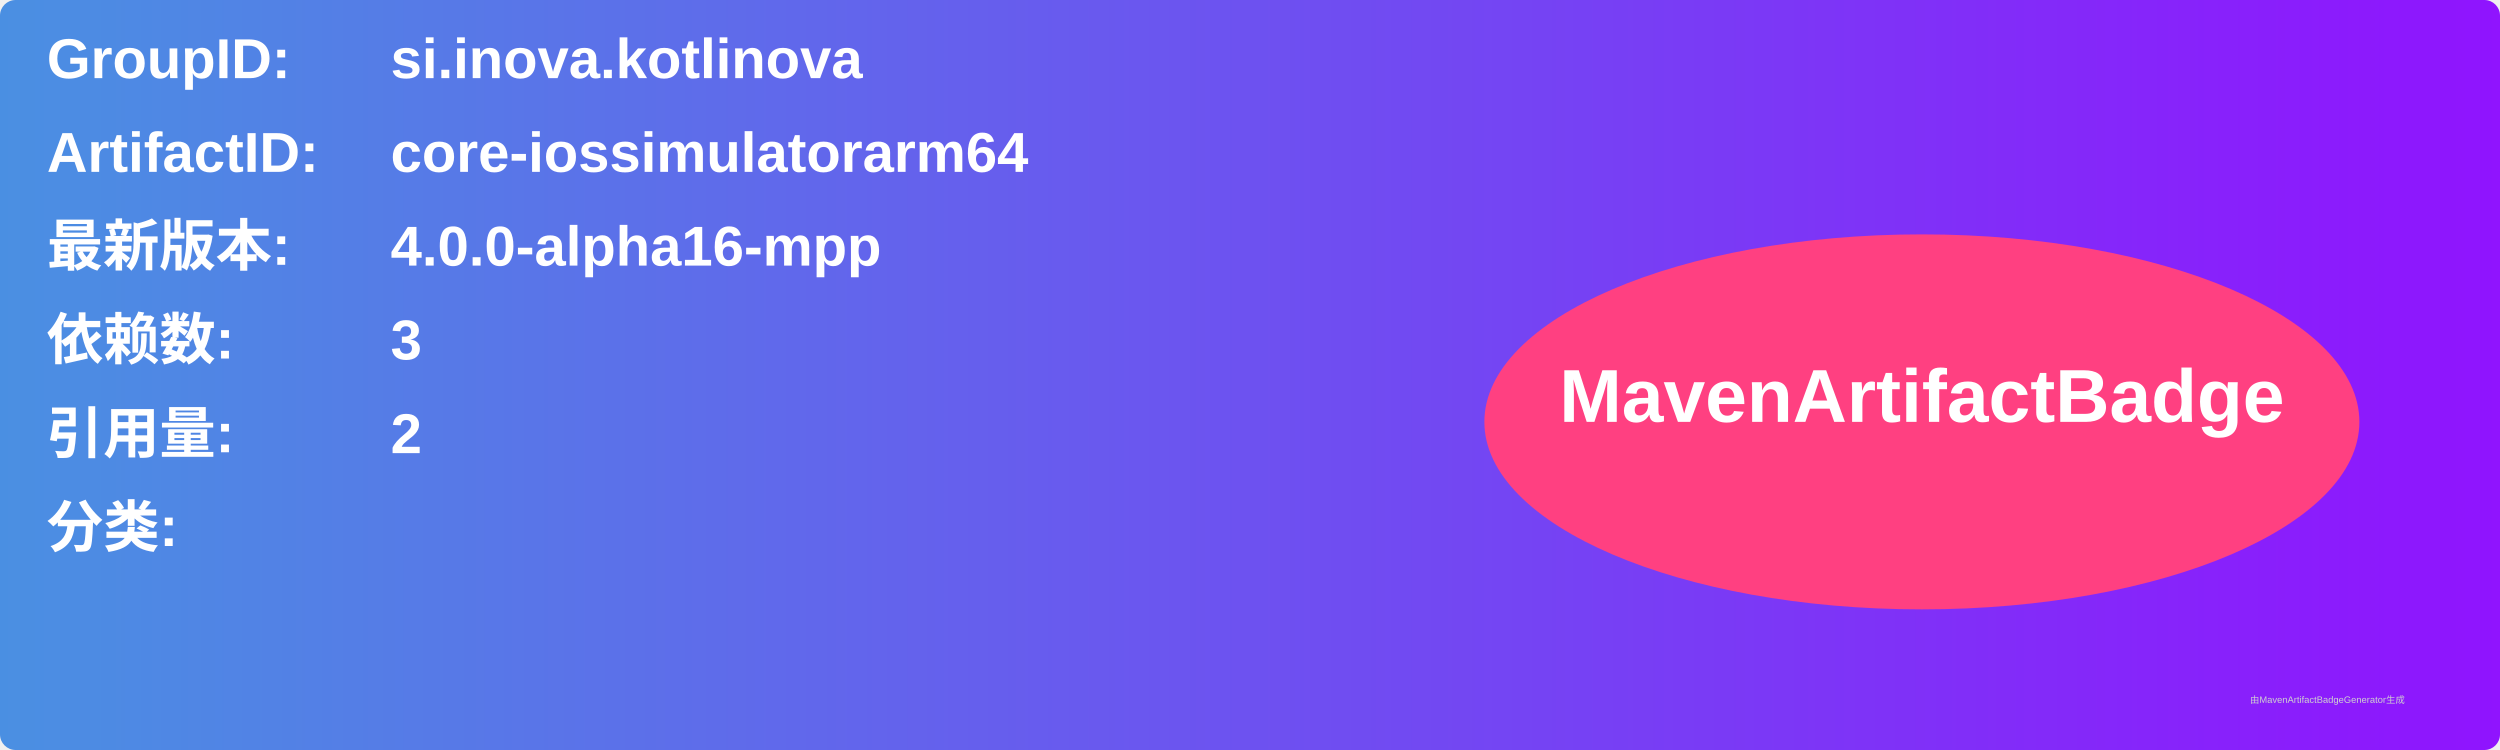
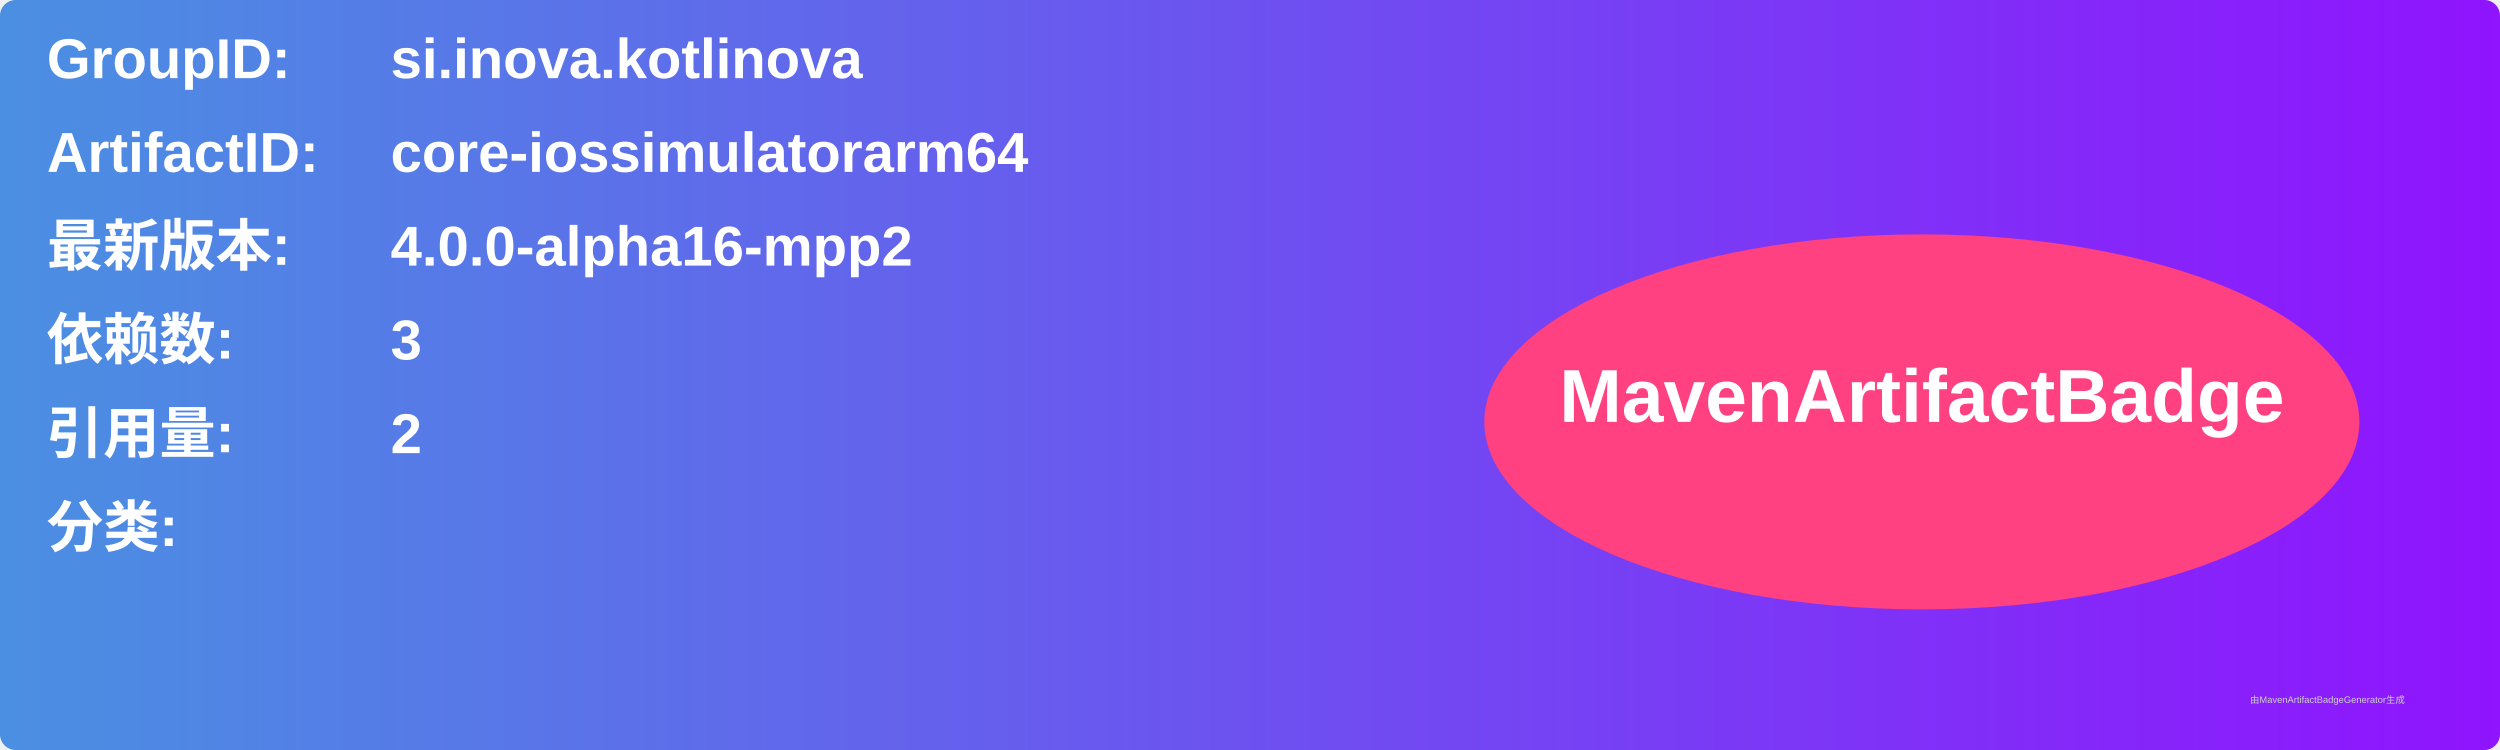
<svg xmlns="http://www.w3.org/2000/svg" width="800" height="240" viewBox="0 0 800 240">
  <linearGradient id="grad" x1="0%" y1="0%" x2="100%" y2="0%">
    <stop offset="0%" stop-color="#4a90e2" />
    <stop offset="100%" stop-color="#9013fe" />
  </linearGradient>
  <rect width="100%" height="100%" rx="5" ry="5" fill="url(#grad)" />
  <g transform="translate(15, 15)">
    <text x="0" y="10" font-family="Arial" font-size="18" fill="white" font-weight="bold" width="260">GroupID:</text>
    <text x="110" y="10" font-family="Arial" font-size="18" fill="white" font-weight="bold" width="460">si.inova.kotlinova</text>
    <text x="0" y="40" font-family="Arial" font-size="18" fill="white" font-weight="bold" width="260">ArtifactID:</text>
    <text x="110" y="40" font-family="Arial" font-size="18" fill="white" font-weight="bold" width="460">core-iossimulatorarm64</text>
    <text x="0" y="70" font-family="Arial" font-size="18" fill="white" font-weight="bold">最新版本:</text>
    <text x="110" y="70" font-family="Arial" font-size="18" fill="white" font-weight="bold">
-       <tspan font-weight="bold">4.0.0-alpha16-mpp</tspan>
+       <tspan font-weight="bold">4.0.0-alpha16-mpp2</tspan>
    </text>
    <text x="0" y="100" font-family="Arial" font-size="18" fill="white" font-weight="bold">依赖数: </text>
    <text x="110" y="100" font-family="Arial" font-size="18" fill="white">
      <tspan font-weight="bold">3</tspan>
    </text>
    <text x="0" y="130" font-family="Arial" font-size="18" fill="white" font-weight="bold">引用量: </text>
    <text x="110" y="130" font-family="Arial" font-size="18" fill="white">
      <tspan font-weight="bold">2</tspan>
    </text>
    <text x="0" y="160" font-family="Arial" font-size="18" fill="white" font-weight="bold">分类:</text>
    <text x="10" y="190" font-family="Arial" font-size="10" fill="white">
      <tspan font-weight="bold" />
    </text>
    <ellipse cx="600" cy="120" rx="140" ry="60" fill="#ff4081" />
    <text x="600" y="120" text-anchor="middle" font-family="Arial" font-size="24" fill="white" font-weight="bold">MavenArtifactBadge</text>
  </g>
  <text x="720" y="225" font-family="Arial" font-size="3" fill="#d0d0d0">由MavenArtifactBadgeGenerator生成</text>
</svg>
